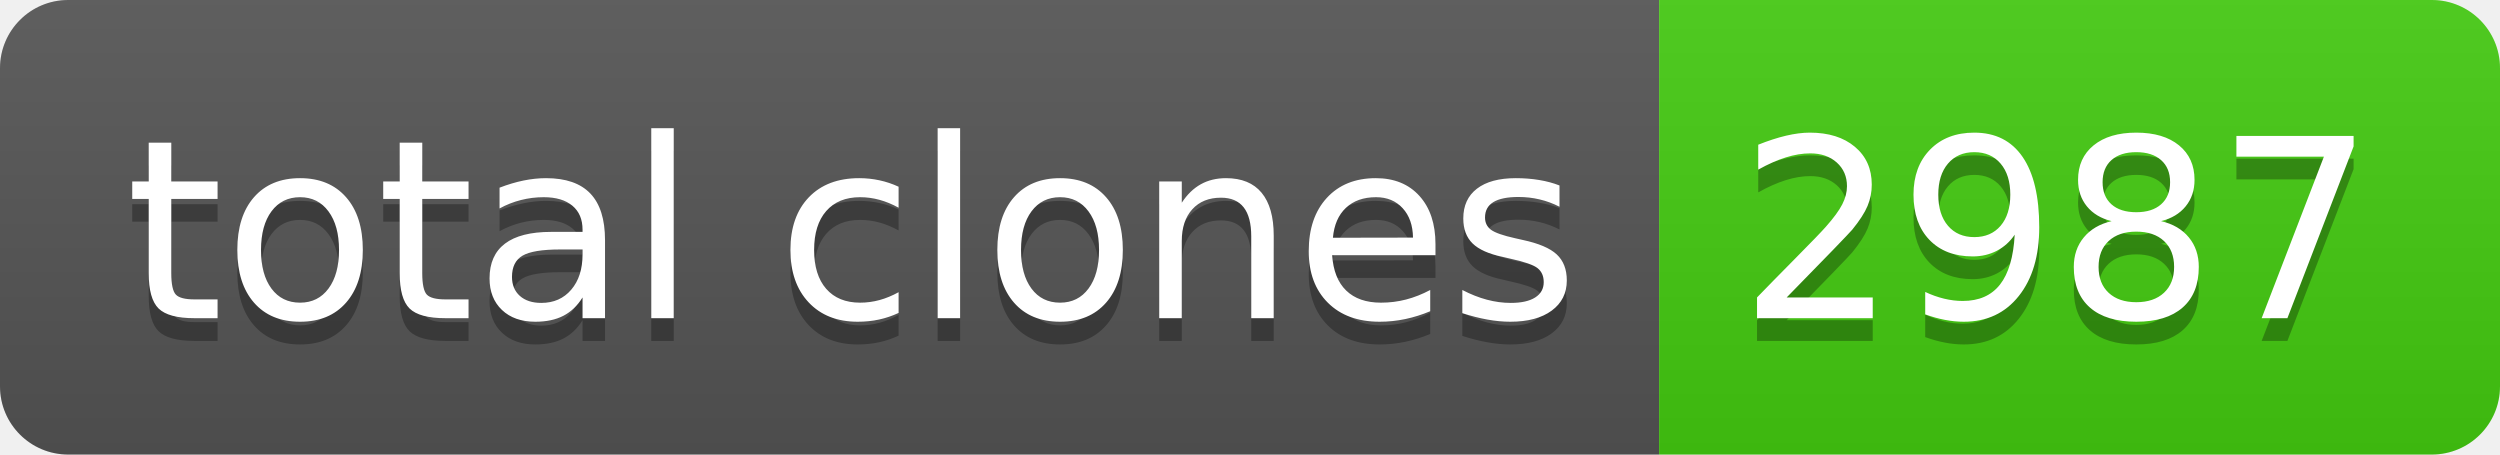
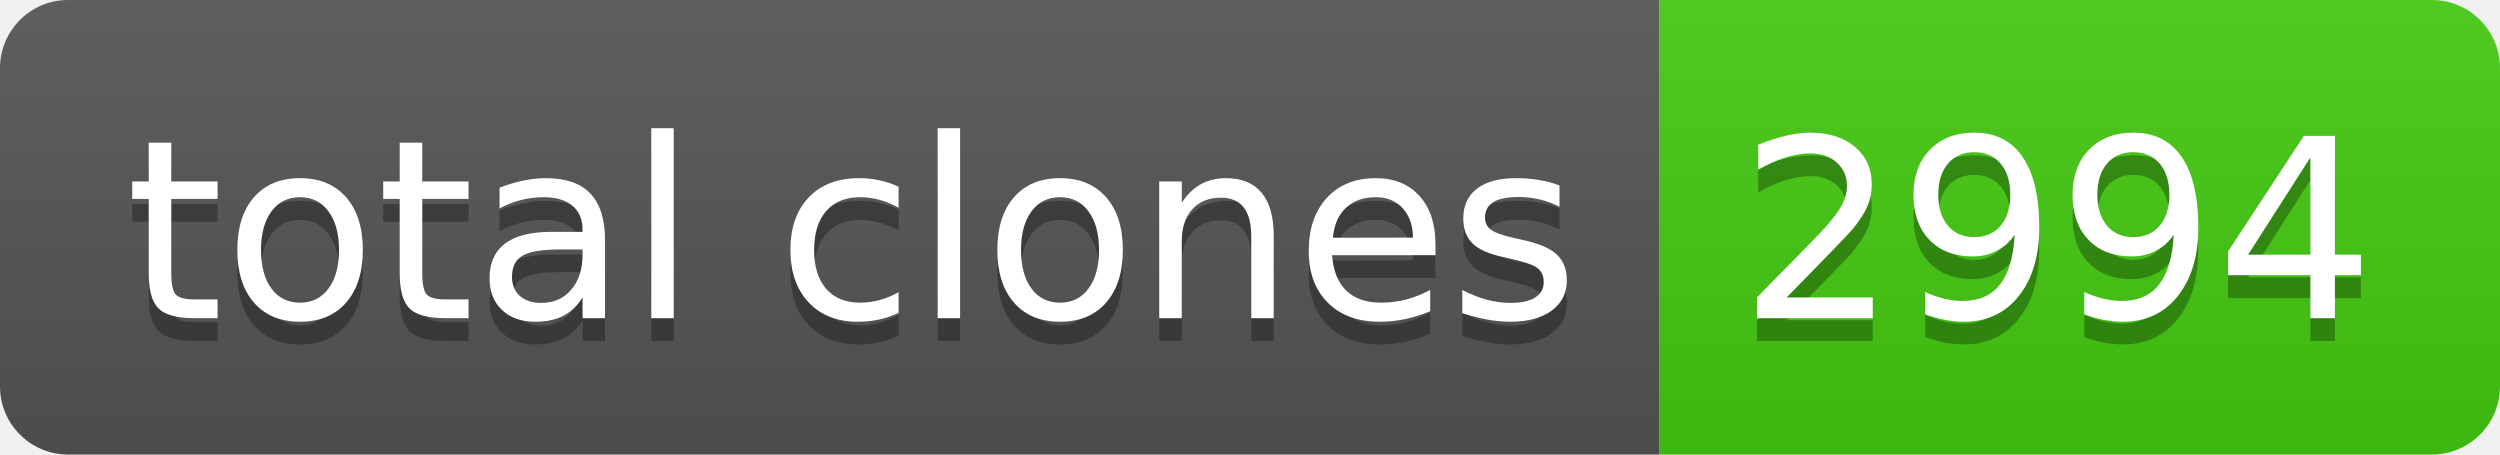
- <svg xmlns="http://www.w3.org/2000/svg" width="110" height="20" role="img" aria-label="total clones: 2987">
+ <svg xmlns="http://www.w3.org/2000/svg" width="110" height="20" role="img" aria-label="total clones: 2994">
  <linearGradient id="s" x2="0" y2="100%">
    <stop offset="0" stop-color="#bbb" stop-opacity=".1" />
    <stop offset="1" stop-opacity=".1" />
  </linearGradient>
  <clipPath id="r">
    <rect width="110" height="20" rx="3" fill="#fff" />
  </clipPath>
  <g clip-path="url(#r)">
    <rect width="73" height="20" fill="#555" />
    <rect x="73" width="37" height="20" fill="#4c1" />
    <rect width="110" height="20" fill="url(#s)" />
  </g>
  <g fill="#fff" text-anchor="middle" font-family="Verdana,Geneva,DejaVu Sans,sans-serif" text-rendering="geometricPrecision" font-size="110">
    <text aria-hidden="true" x="375" y="150" fill="#010101" fill-opacity=".3" transform="scale(.1)" textLength="630">total clones</text>
    <text x="375" y="140" transform="scale(.1)" fill="#fff" textLength="630">total clones</text>
-     <text aria-hidden="true" x="905" y="150" fill="#010101" fill-opacity=".3" transform="scale(.1)" textLength="270">2987</text>
-     <text x="905" y="140" transform="scale(.1)" fill="#fff" textLength="270">2987</text>
+     <text aria-hidden="true" x="905" y="150" fill="#010101" fill-opacity=".3" transform="scale(.1)" textLength="270">2994</text>
+     <text x="905" y="140" transform="scale(.1)" fill="#fff" textLength="270">2994</text>
  </g>
</svg>
